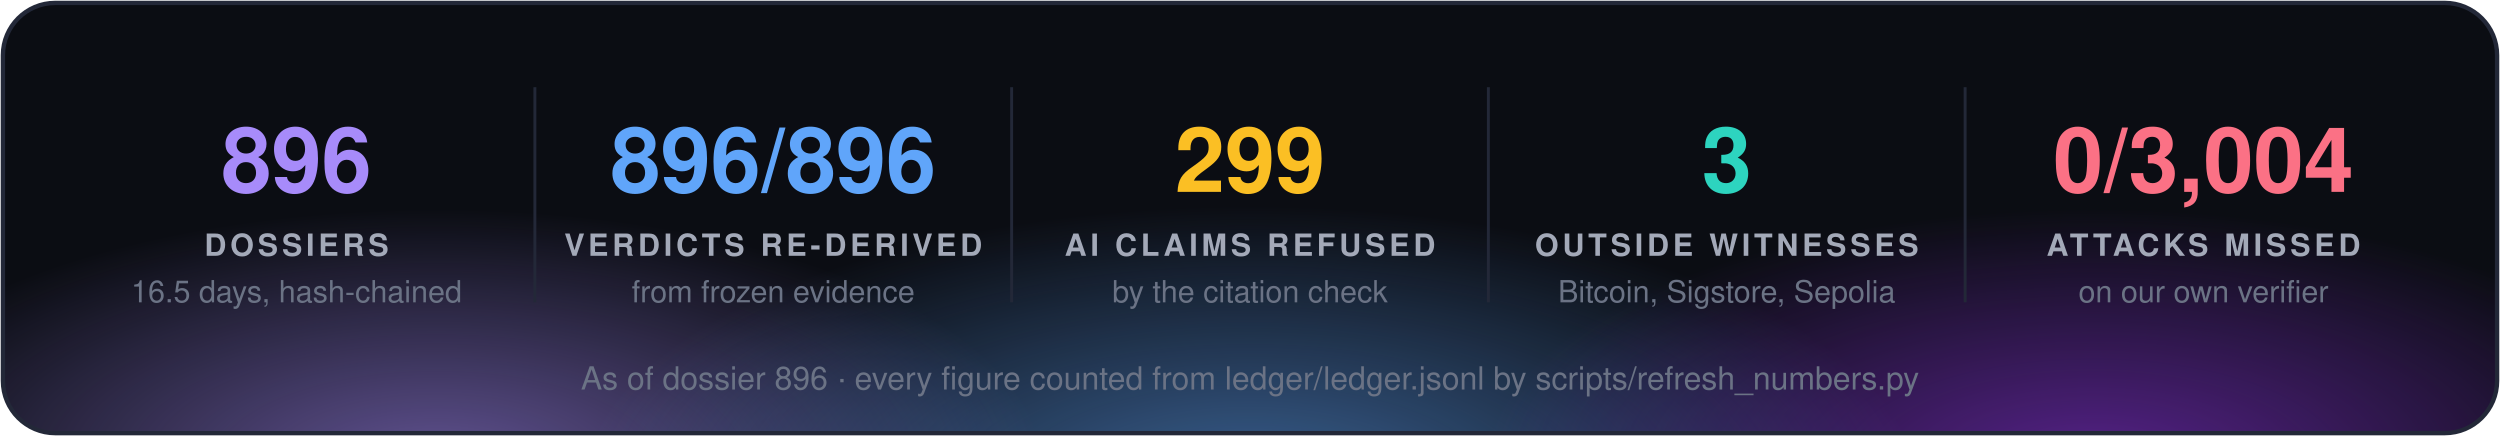
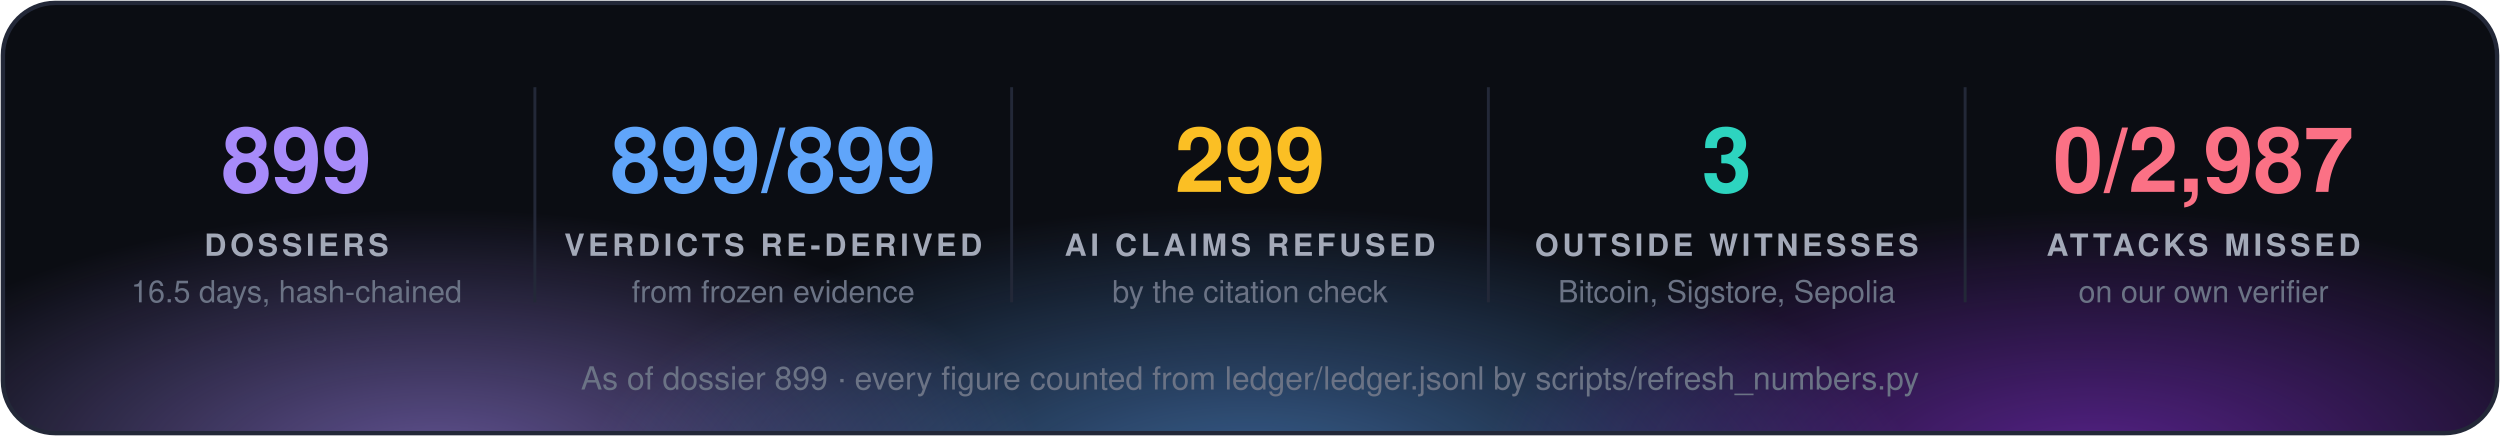
<svg xmlns="http://www.w3.org/2000/svg" width="860" height="150" viewBox="0 0 860 150" font-family="'Segoe UI', 'Helvetica Neue', Helvetica, Arial, sans-serif">
  <defs>
    <radialGradient id="g0" cx="50%" cy="50%" r="50%">
      <stop offset="0" stop-color="#a78bfa" stop-opacity="0.55" />
      <stop offset="1" stop-color="#a78bfa" stop-opacity="0" />
    </radialGradient>
    <radialGradient id="g1" cx="50%" cy="50%" r="50%">
      <stop offset="0" stop-color="#60a5fa" stop-opacity="0.55" />
      <stop offset="1" stop-color="#60a5fa" stop-opacity="0" />
    </radialGradient>
    <radialGradient id="g2" cx="50%" cy="50%" r="50%">
      <stop offset="0" stop-color="#9333ea" stop-opacity="0.55" />
      <stop offset="1" stop-color="#9333ea" stop-opacity="0" />
    </radialGradient>
    <clipPath id="panel">
      <rect x="1" y="1" width="858" height="148" rx="18" />
    </clipPath>
  </defs>
  <rect x="1" y="1" width="858" height="148" rx="18" fill="#0b0d13" />
  <g clip-path="url(#panel)">
    <ellipse cx="150" cy="160" rx="210" ry="88" fill="url(#g0)" />
    <ellipse cx="430" cy="168" rx="230" ry="97" fill="url(#g1)" />
    <ellipse cx="720" cy="160" rx="210" ry="88" fill="url(#g2)" />
  </g>
  <rect x="1" y="1" width="858" height="148" rx="18" fill="none" stroke="#232838" stroke-width="1.5" />
-   <text x="102.0" y="66" fill="#a78bfa" font-size="31" font-weight="700" text-anchor="middle">896</text>
+   <text x="102.0" y="66" fill="#a78bfa" font-size="31" font-weight="700" text-anchor="middle">899</text>
  <text x="102.0" y="88" fill="#a3a9b8" font-size="10.5" font-weight="700" letter-spacing="1.3" text-anchor="middle">DOSSIERS</text>
  <text x="102.0" y="104" fill="#6b7385" font-size="10.5" text-anchor="middle">16.5 days, hash-chained</text>
  <line x1="184.0" y1="30" x2="184.0" y2="104" stroke="#232838" />
-   <text x="266.0" y="66" fill="#60a5fa" font-size="31" font-weight="700" text-anchor="middle">896/896</text>
+   <text x="266.0" y="66" fill="#60a5fa" font-size="31" font-weight="700" text-anchor="middle">899/899</text>
  <text x="266.0" y="88" fill="#a3a9b8" font-size="10.5" font-weight="700" letter-spacing="1.3" text-anchor="middle">VERDICTS RE-DERIVED</text>
  <text x="266.0" y="104" fill="#6b7385" font-size="10.5" text-anchor="middle">from frozen evidence</text>
  <line x1="348.0" y1="30" x2="348.0" y2="104" stroke="#232838" />
  <text x="430.0" y="66" fill="#fbbf24" font-size="31" font-weight="700" text-anchor="middle">299</text>
  <text x="430.0" y="88" fill="#a3a9b8" font-size="10.5" font-weight="700" letter-spacing="1.3" text-anchor="middle">AI CLAIMS REFUSED</text>
  <text x="430.0" y="104" fill="#6b7385" font-size="10.5" text-anchor="middle">by the citation check</text>
  <line x1="512.0" y1="30" x2="512.0" y2="104" stroke="#232838" />
  <text x="594.0" y="66" fill="#2dd4bf" font-size="31" font-weight="700" text-anchor="middle">3</text>
  <text x="594.0" y="88" fill="#a3a9b8" font-size="10.5" font-weight="700" letter-spacing="1.3" text-anchor="middle">OUTSIDE WITNESSES</text>
  <text x="594.0" y="104" fill="#6b7385" font-size="10.5" text-anchor="middle">Bitcoin, Sigstore, Sepolia</text>
  <line x1="676.0" y1="30" x2="676.0" y2="104" stroke="#232838" />
-   <text x="758.0" y="66" fill="#fb7185" font-size="31" font-weight="700" text-anchor="middle">0/3,004</text>
+   <text x="758.0" y="66" fill="#fb7185" font-size="31" font-weight="700" text-anchor="middle">0/2,987</text>
  <text x="758.0" y="88" fill="#a3a9b8" font-size="10.5" font-weight="700" letter-spacing="1.3" text-anchor="middle">ATTACKS MISSED</text>
  <text x="758.0" y="104" fill="#6b7385" font-size="10.5" text-anchor="middle">on our own verifier</text>
-   <text x="430.0" y="134" fill="#6b7385" font-size="11" text-anchor="middle">As of dossier 896 · every figure counted from ledger/ledger.jsonl by scripts/refresh_numbers.py</text>
+   <text x="430.0" y="134" fill="#6b7385" font-size="11" text-anchor="middle">As of dossier 899 · every figure counted from ledger/ledger.jsonl by scripts/refresh_numbers.py</text>
</svg>
